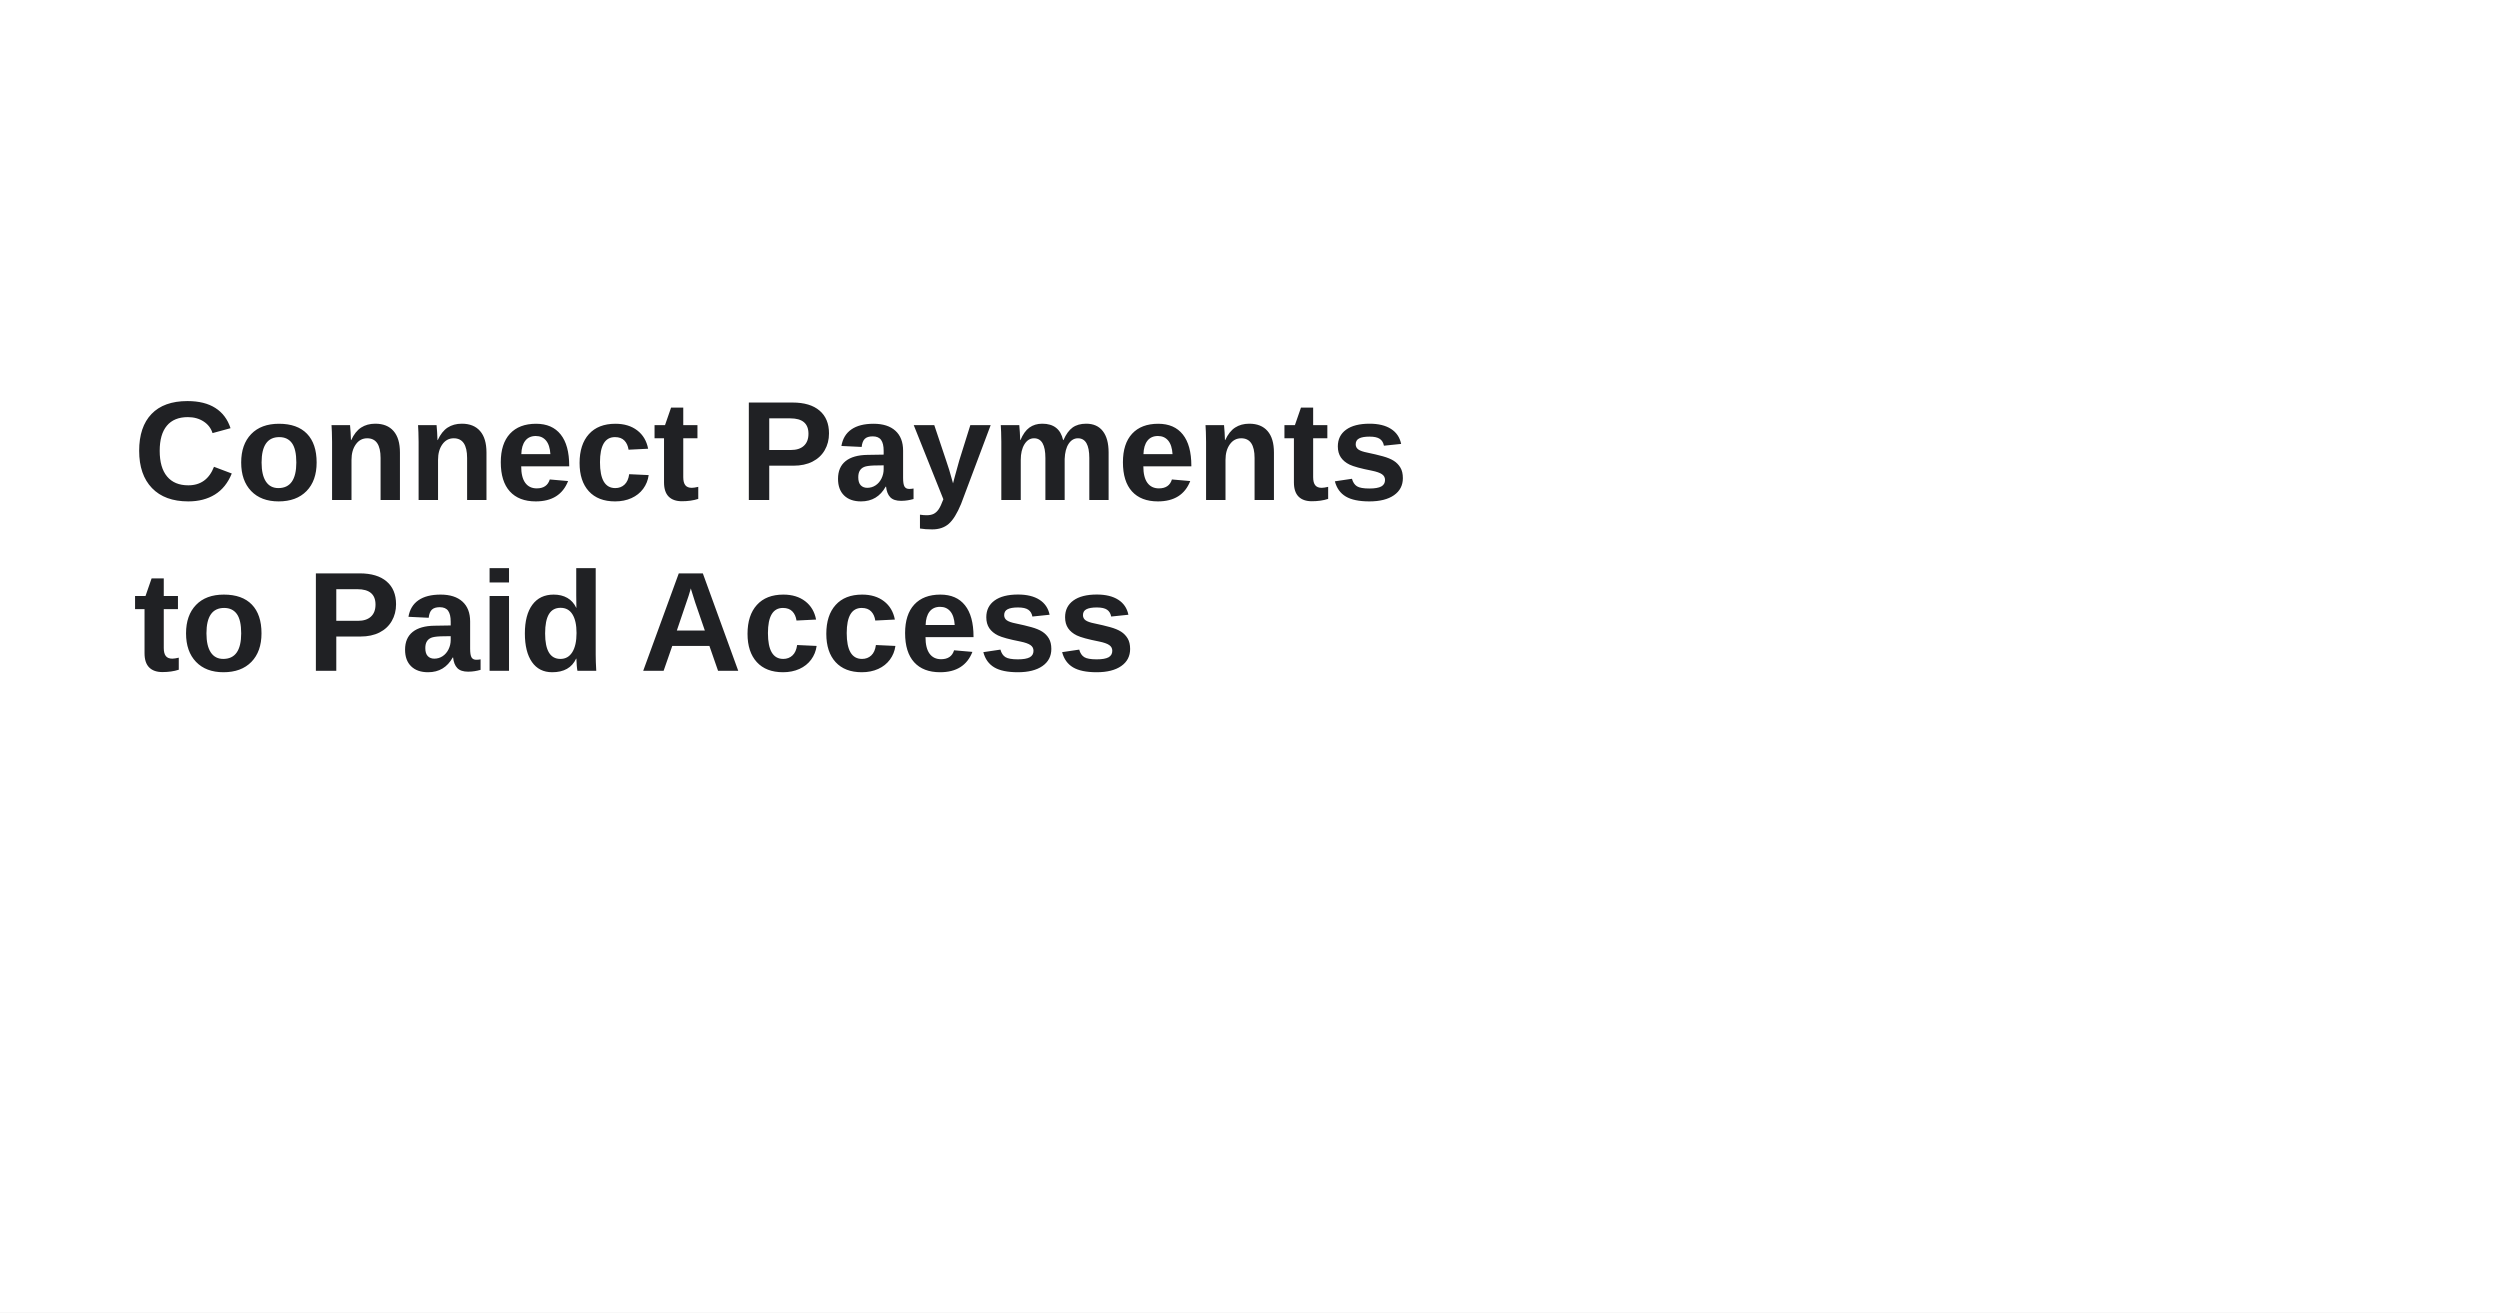
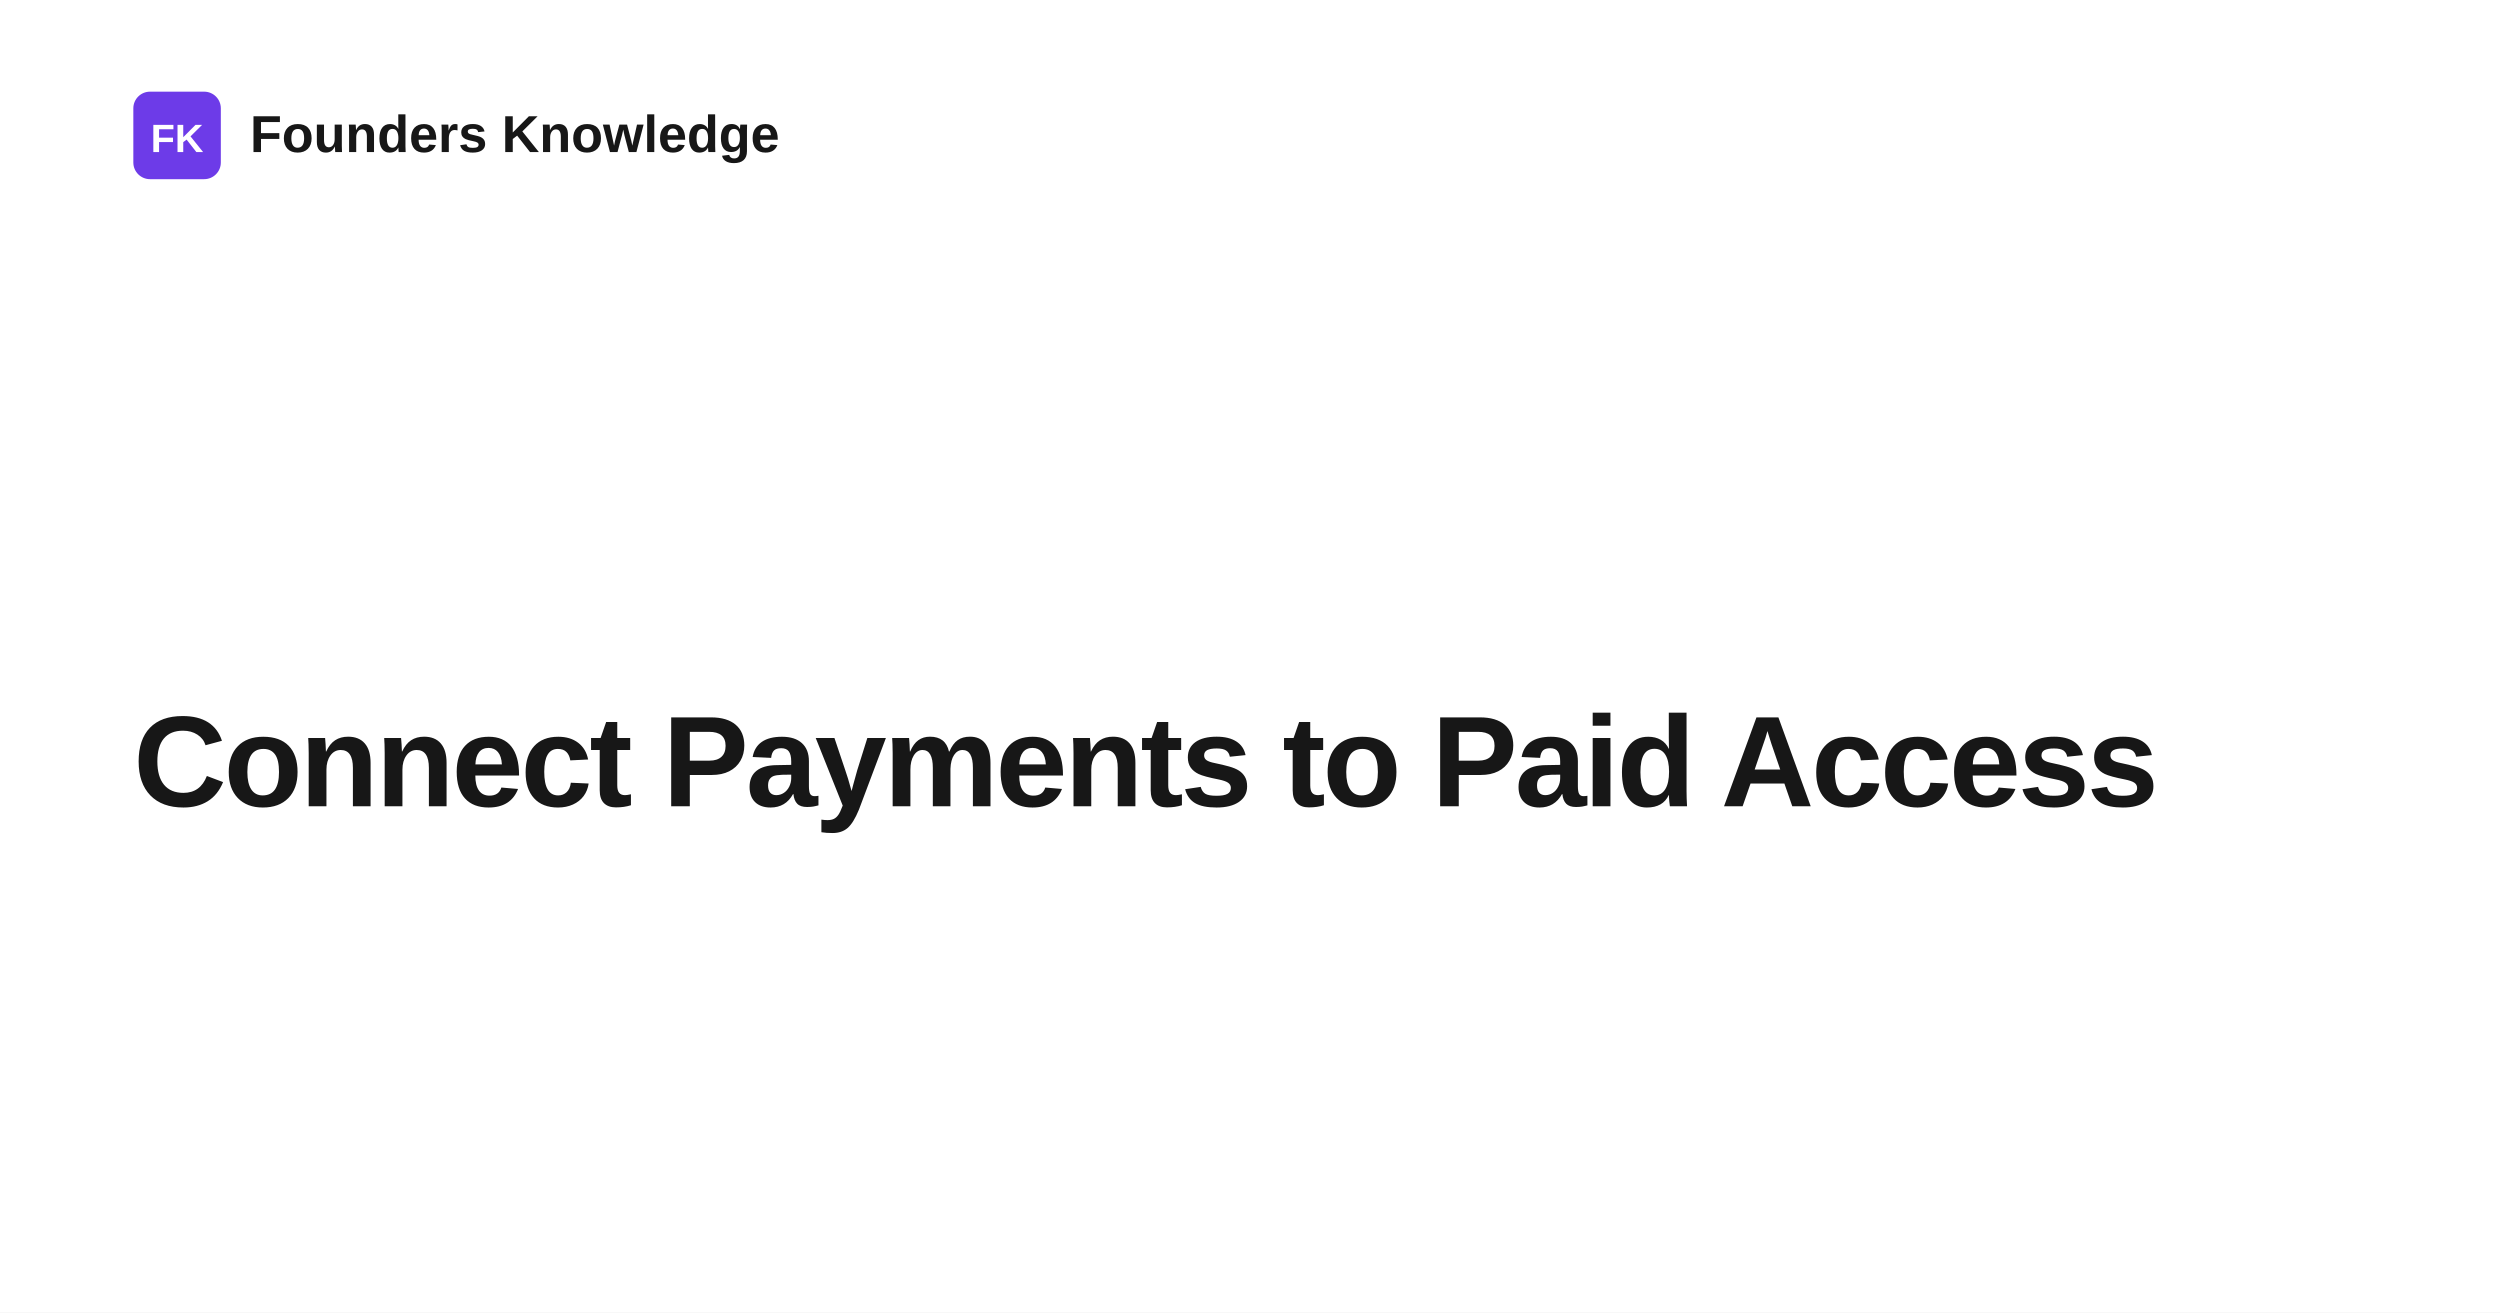
<svg xmlns="http://www.w3.org/2000/svg" width="1200" height="630" viewBox="0 0 1200 630" role="img" aria-label="Connect Payments to Paid Access">
  <rect width="1200" height="630" fill="#ffffff" />
-   <text x="64" y="240" fill="#202124" font-family="Arial, Helvetica, sans-serif" font-size="68" font-weight="700">
-     <tspan x="64" dy="0">Connect Payments</tspan>
-     <tspan x="64" dy="82">to Paid Access</tspan>
+   <rect x="64" y="44" width="42" height="42" rx="8" fill="#6d3be8" />
+   <text x="85" y="73" text-anchor="middle" fill="#ffffff" font-family="Space Grotesk, Arial, Helvetica, sans-serif" font-size="19" font-weight="700">FK</text>
+   <text x="120" y="73" fill="#171717" font-family="Space Grotesk, Arial, Helvetica, sans-serif" font-size="25" font-weight="700">Founders Knowledge</text>
+   <text x="64" y="387" fill="#171717" font-family="Space Grotesk, Arial, Helvetica, sans-serif" font-size="62" font-weight="700" letter-spacing="-1.4">
+     <tspan x="64" dy="0">Connect Payments to Paid Access</tspan>
  </text>
</svg>
